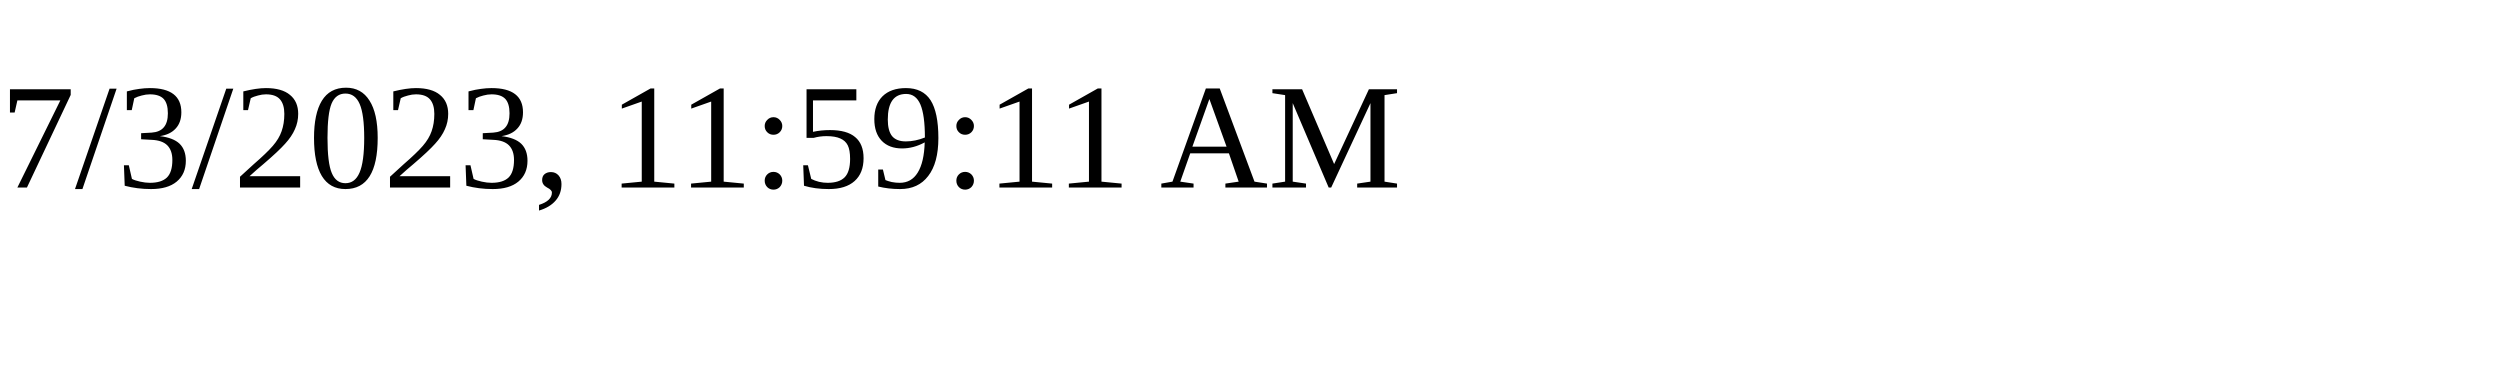
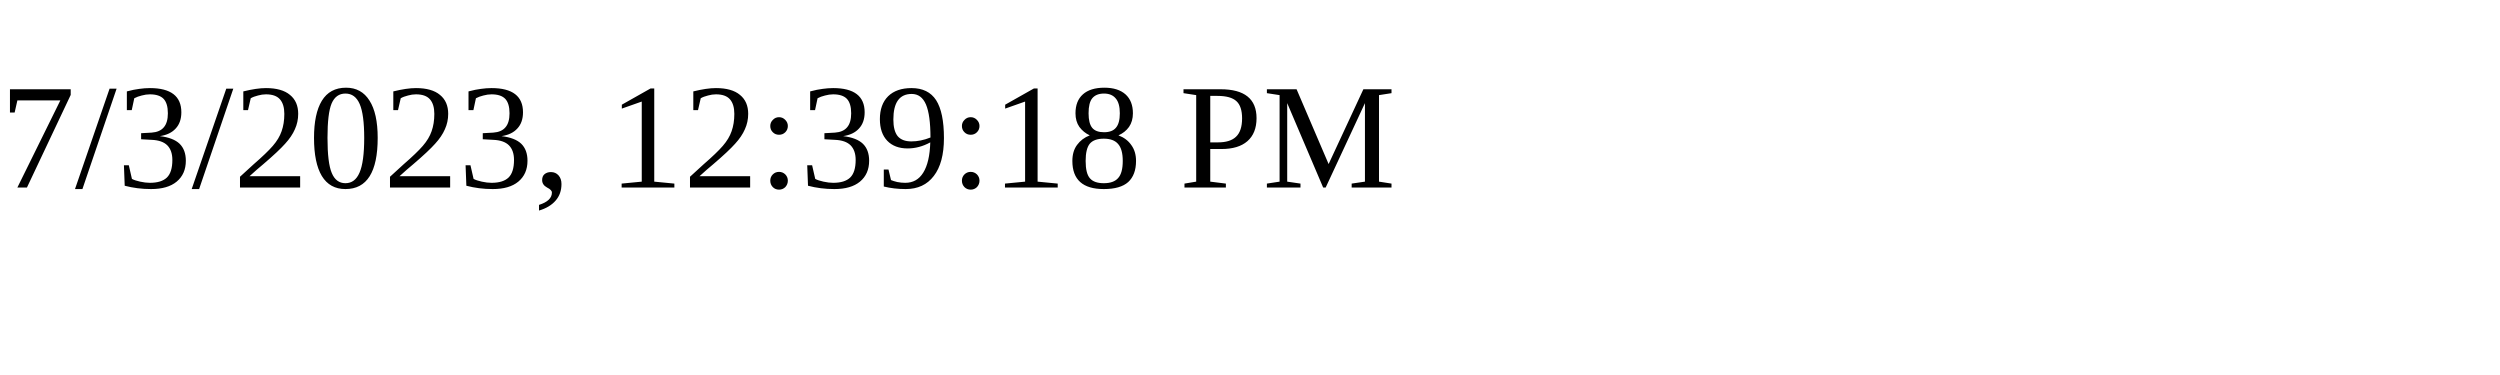
<svg xmlns="http://www.w3.org/2000/svg" height="30" width="200">
-   <text x="0" y="15">7/3/2023, 11:59:11 AM</text>
+   <text x="0" y="15">7/3/2023, 12:39:18 PM</text>
</svg>
